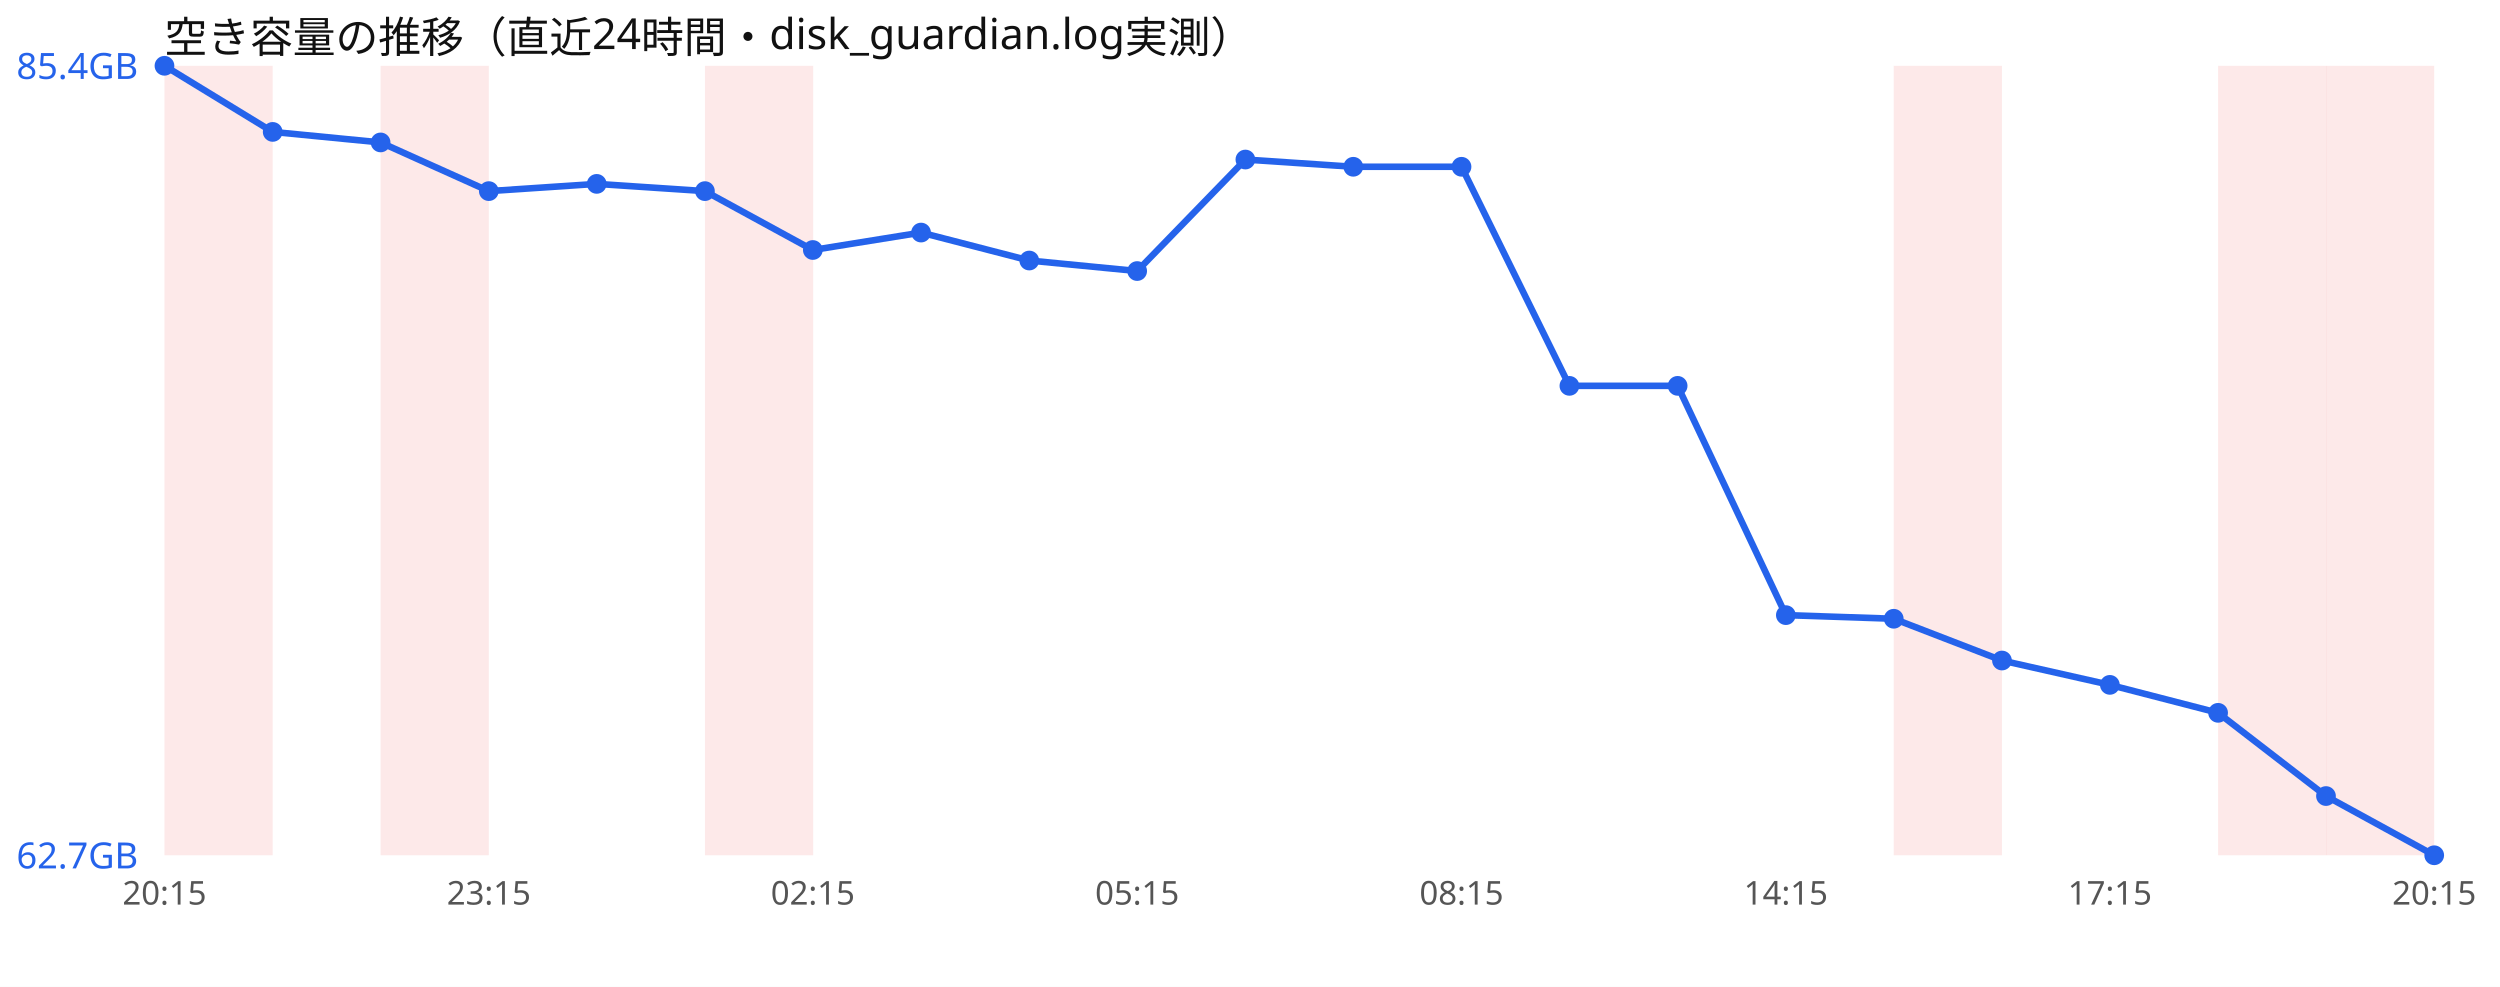
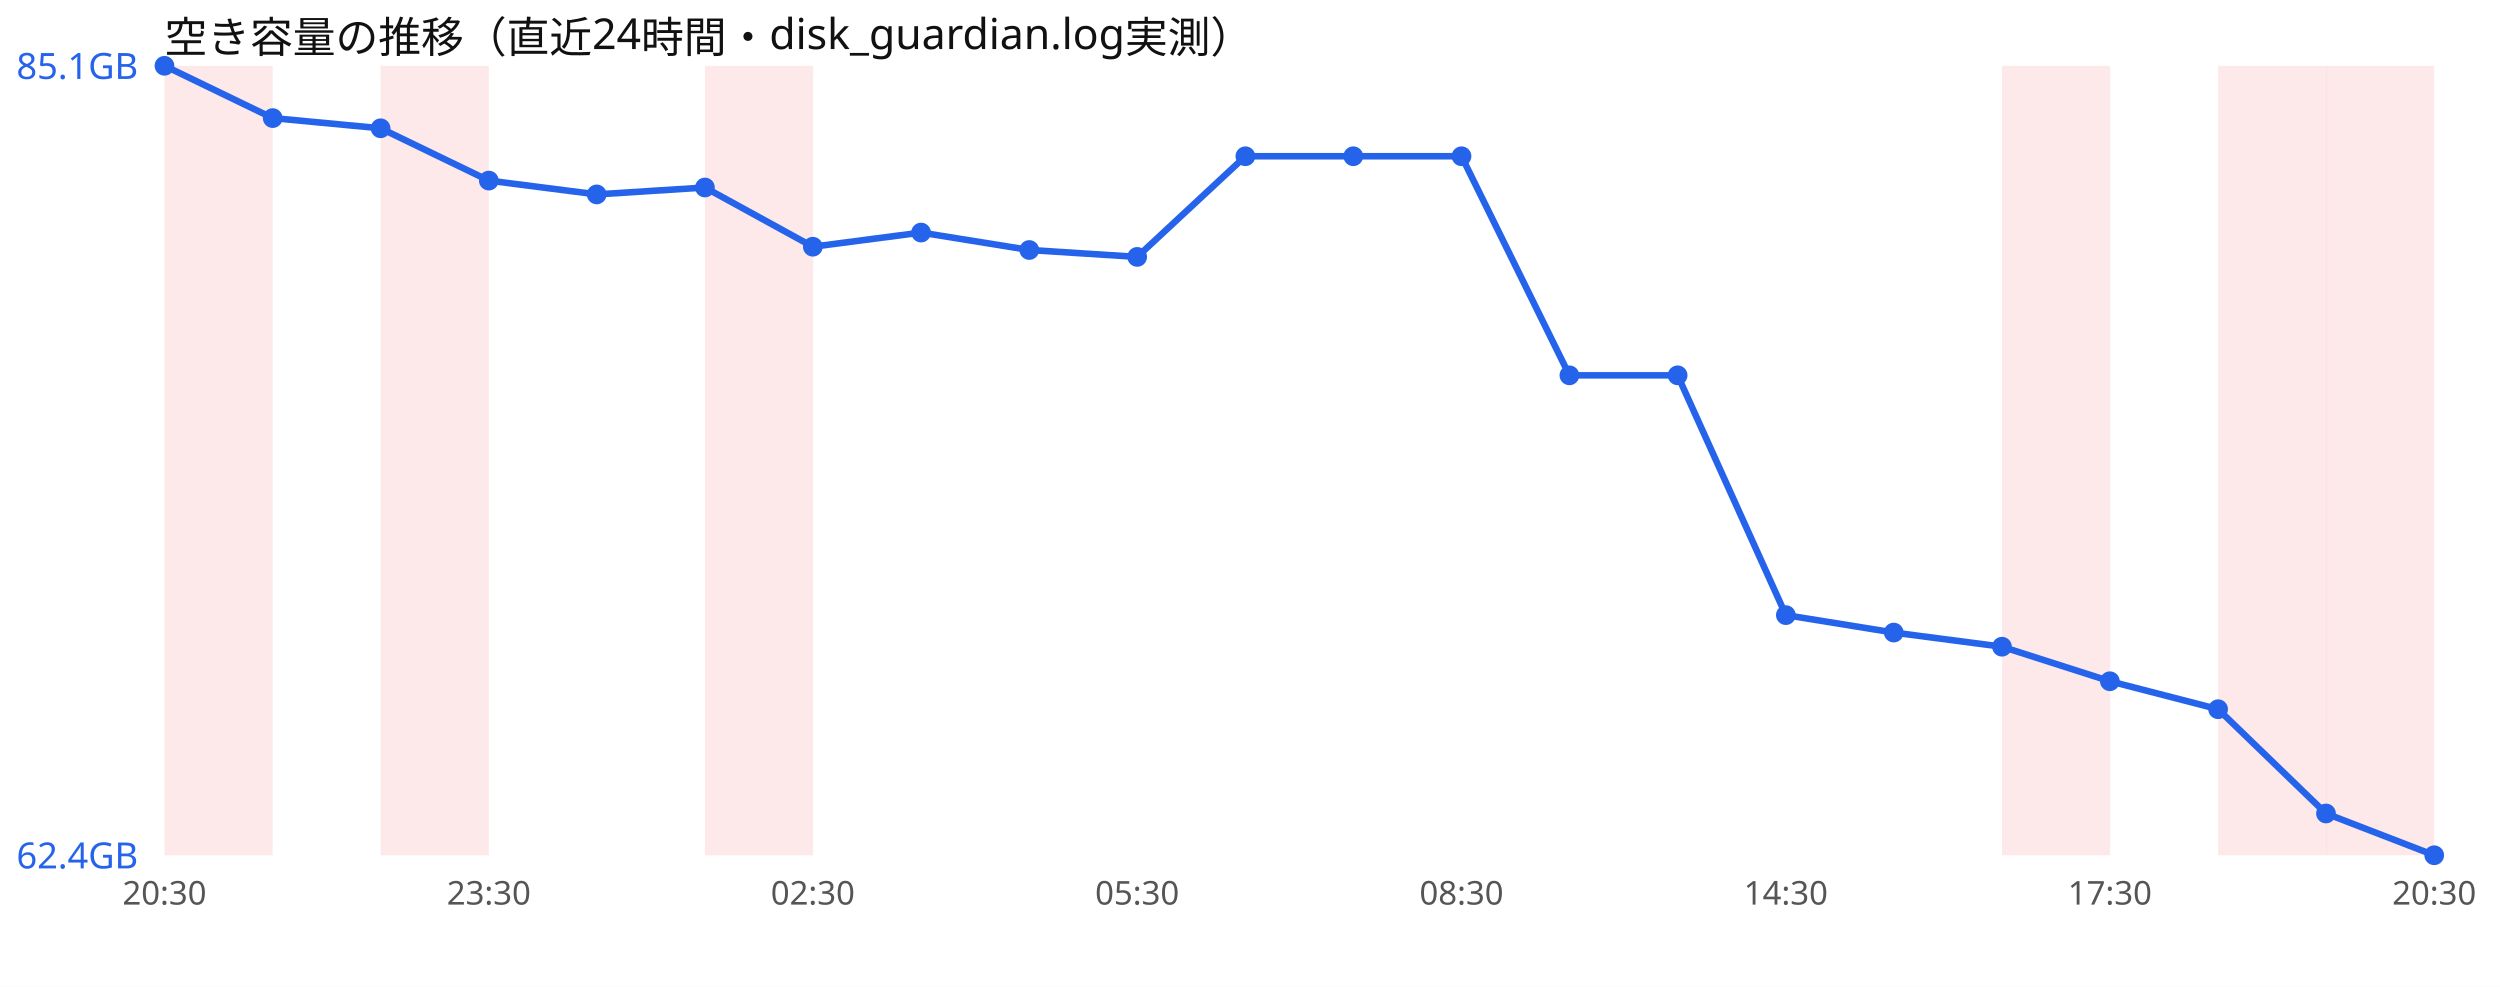
<svg xmlns="http://www.w3.org/2000/svg" width="760" height="300" viewBox="0 0 760 300" font-family="sans-serif">
  <rect width="760" height="300" fill="#ffffff" />
  <text x="50" y="16" font-size="13" fill="#111">空き容量の推移（直近24時間・disk_guardian.log実測）</text>
  <rect x="50.0" y="20" width="32.9" height="240" fill="#ef4444" opacity="0.12" />
  <rect x="115.7" y="20" width="32.9" height="240" fill="#ef4444" opacity="0.12" />
  <rect x="214.3" y="20" width="32.9" height="240" fill="#ef4444" opacity="0.12" />
-   <rect x="575.7" y="20" width="32.9" height="240" fill="#ef4444" opacity="0.12" />
+   <rect x="608.6" y="20" width="32.9" height="240" fill="#ef4444" opacity="0.12" />
  <rect x="674.3" y="20" width="32.9" height="240" fill="#ef4444" opacity="0.12" />
  <rect x="707.1" y="20" width="32.9" height="240" fill="#ef4444" opacity="0.12" />
-   <polyline points="50.0,20.0 82.9,40.1 115.7,43.3 148.6,58.1 181.4,55.9 214.3,58.1 247.1,76.0 280.0,70.7 312.9,79.2 345.7,82.4 378.6,48.5 411.4,50.7 444.3,50.7 477.1,117.3 510.0,117.3 542.9,187.0 575.7,188.1 608.6,200.8 641.4,208.2 674.3,216.7 707.1,242.0 740.0,260.0" fill="none" stroke="#2563eb" stroke-width="2" />
+   <polyline points="50.0,20.0 82.9,35.9 115.7,39.0 148.6,54.9 181.4,59.1 214.3,57.0 247.1,75.0 280.0,70.7 312.9,76.0 345.7,78.1 378.6,47.5 411.4,47.5 444.3,47.5 477.1,114.1 510.0,114.1 542.9,187.0 575.7,192.3 608.6,196.6 641.4,207.1 674.3,215.6 707.1,247.3 740.0,260.0" fill="none" stroke="#2563eb" stroke-width="2" />
  <circle cx="50.0" cy="20.0" r="3" fill="#2563eb" />
-   <circle cx="82.9" cy="40.1" r="3" fill="#2563eb" />
-   <circle cx="115.7" cy="43.3" r="3" fill="#2563eb" />
-   <circle cx="148.6" cy="58.1" r="3" fill="#2563eb" />
-   <circle cx="181.4" cy="55.9" r="3" fill="#2563eb" />
-   <circle cx="214.3" cy="58.1" r="3" fill="#2563eb" />
-   <circle cx="247.1" cy="76.0" r="3" fill="#2563eb" />
+   <circle cx="82.9" cy="35.9" r="3" fill="#2563eb" />
+   <circle cx="115.7" cy="39.0" r="3" fill="#2563eb" />
+   <circle cx="148.6" cy="54.9" r="3" fill="#2563eb" />
+   <circle cx="181.4" cy="59.1" r="3" fill="#2563eb" />
+   <circle cx="214.3" cy="57.0" r="3" fill="#2563eb" />
+   <circle cx="247.1" cy="75.0" r="3" fill="#2563eb" />
  <circle cx="280.0" cy="70.7" r="3" fill="#2563eb" />
-   <circle cx="312.9" cy="79.2" r="3" fill="#2563eb" />
-   <circle cx="345.7" cy="82.4" r="3" fill="#2563eb" />
-   <circle cx="378.6" cy="48.5" r="3" fill="#2563eb" />
-   <circle cx="411.4" cy="50.7" r="3" fill="#2563eb" />
-   <circle cx="444.3" cy="50.7" r="3" fill="#2563eb" />
-   <circle cx="477.1" cy="117.3" r="3" fill="#2563eb" />
-   <circle cx="510.0" cy="117.3" r="3" fill="#2563eb" />
+   <circle cx="312.9" cy="76.0" r="3" fill="#2563eb" />
+   <circle cx="345.7" cy="78.1" r="3" fill="#2563eb" />
+   <circle cx="378.6" cy="47.5" r="3" fill="#2563eb" />
+   <circle cx="411.4" cy="47.5" r="3" fill="#2563eb" />
+   <circle cx="444.3" cy="47.5" r="3" fill="#2563eb" />
+   <circle cx="477.1" cy="114.1" r="3" fill="#2563eb" />
+   <circle cx="510.0" cy="114.1" r="3" fill="#2563eb" />
  <circle cx="542.9" cy="187.0" r="3" fill="#2563eb" />
-   <circle cx="575.7" cy="188.1" r="3" fill="#2563eb" />
-   <circle cx="608.6" cy="200.8" r="3" fill="#2563eb" />
-   <circle cx="641.4" cy="208.2" r="3" fill="#2563eb" />
-   <circle cx="674.3" cy="216.7" r="3" fill="#2563eb" />
-   <circle cx="707.1" cy="242.0" r="3" fill="#2563eb" />
+   <circle cx="575.7" cy="192.3" r="3" fill="#2563eb" />
+   <circle cx="608.6" cy="196.6" r="3" fill="#2563eb" />
+   <circle cx="641.4" cy="207.1" r="3" fill="#2563eb" />
+   <circle cx="674.3" cy="215.6" r="3" fill="#2563eb" />
+   <circle cx="707.1" cy="247.3" r="3" fill="#2563eb" />
  <circle cx="740.0" cy="260.0" r="3" fill="#2563eb" />
-   <text x="5" y="24.0" font-size="11" fill="#2563eb">85.4GB</text>
-   <text x="5" y="264.0" font-size="11" fill="#2563eb">62.7GB</text>
-   <text x="50.0" y="275" font-size="10" fill="#555" text-anchor="middle">20:15</text>
-   <text x="148.6" y="275" font-size="10" fill="#555" text-anchor="middle">23:15</text>
-   <text x="247.1" y="275" font-size="10" fill="#555" text-anchor="middle">02:15</text>
-   <text x="345.7" y="275" font-size="10" fill="#555" text-anchor="middle">05:15</text>
-   <text x="444.3" y="275" font-size="10" fill="#555" text-anchor="middle">08:15</text>
-   <text x="542.9" y="275" font-size="10" fill="#555" text-anchor="middle">14:15</text>
-   <text x="641.4" y="275" font-size="10" fill="#555" text-anchor="middle">17:15</text>
-   <text x="740.0" y="275" font-size="10" fill="#555" text-anchor="middle">20:15</text>
+   <text x="5" y="24.0" font-size="11" fill="#2563eb">85.1GB</text>
+   <text x="5" y="264.0" font-size="11" fill="#2563eb">62.4GB</text>
+   <text x="50.0" y="275" font-size="10" fill="#555" text-anchor="middle">20:30</text>
+   <text x="148.6" y="275" font-size="10" fill="#555" text-anchor="middle">23:30</text>
+   <text x="247.1" y="275" font-size="10" fill="#555" text-anchor="middle">02:30</text>
+   <text x="345.7" y="275" font-size="10" fill="#555" text-anchor="middle">05:30</text>
+   <text x="444.3" y="275" font-size="10" fill="#555" text-anchor="middle">08:30</text>
+   <text x="542.9" y="275" font-size="10" fill="#555" text-anchor="middle">14:30</text>
+   <text x="641.4" y="275" font-size="10" fill="#555" text-anchor="middle">17:30</text>
+   <text x="740.0" y="275" font-size="10" fill="#555" text-anchor="middle">20:30</text>
</svg>
